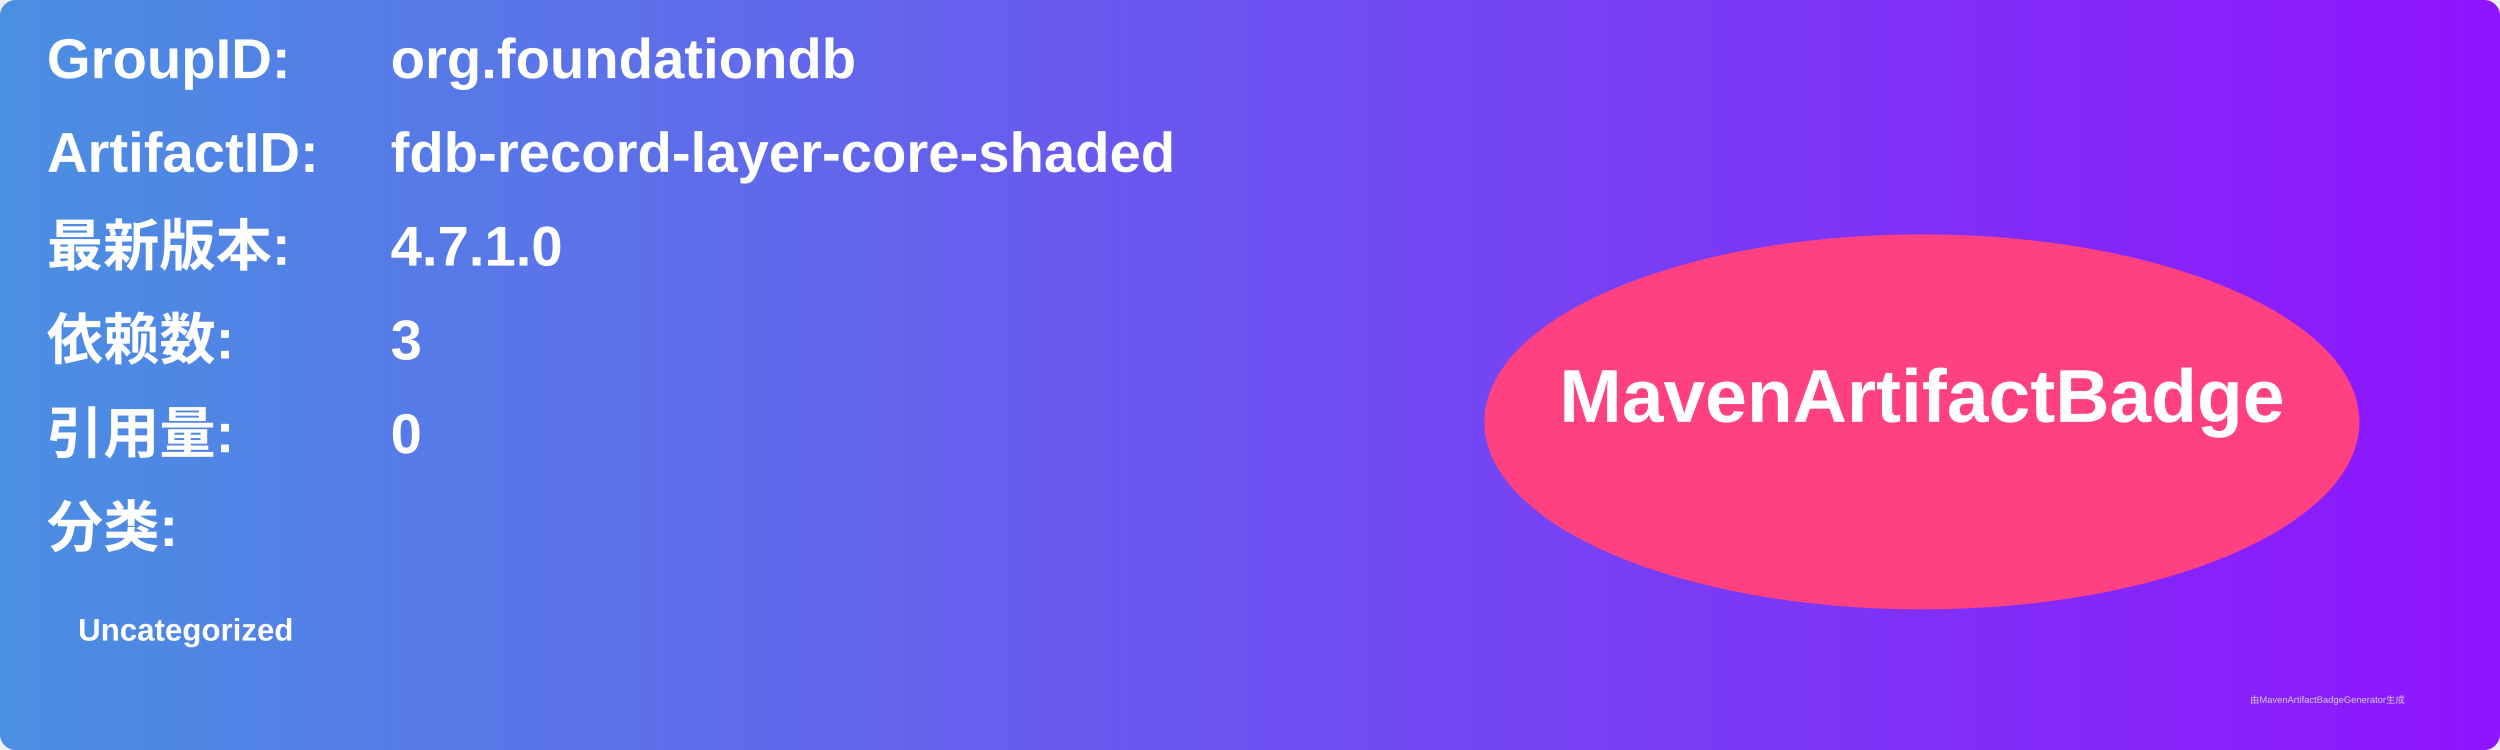
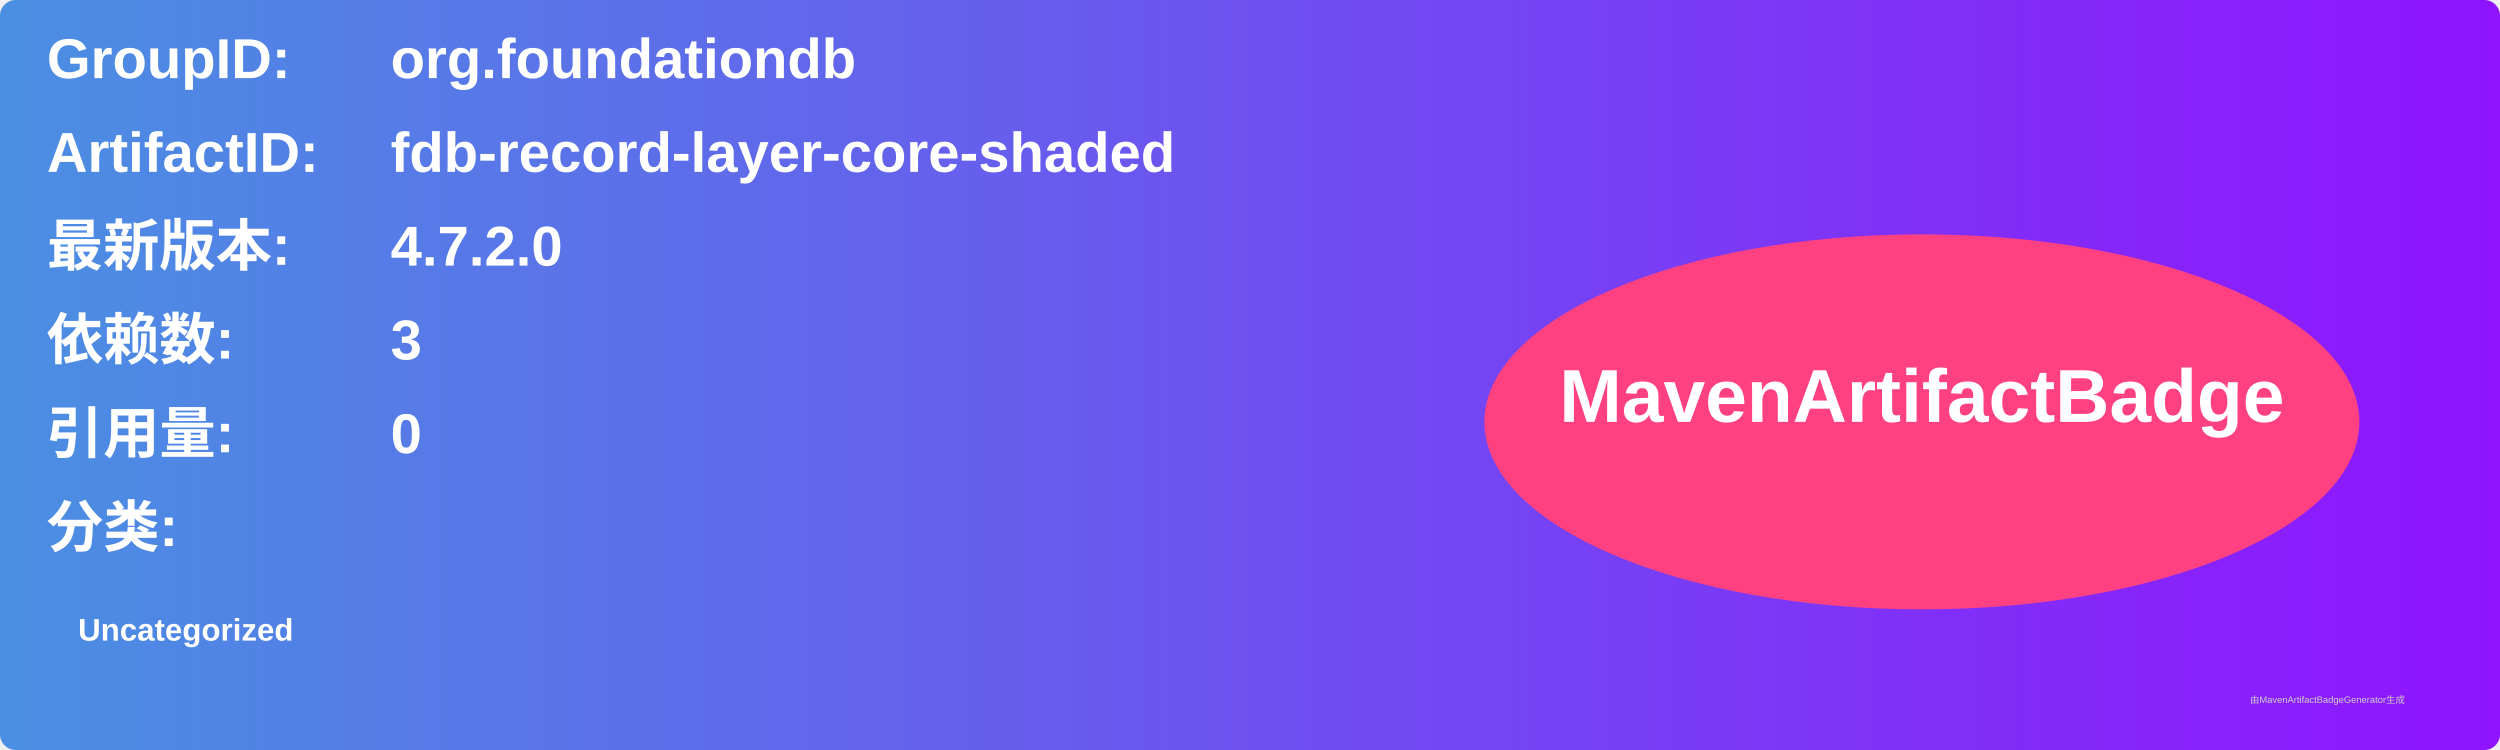
<svg xmlns="http://www.w3.org/2000/svg" width="800" height="240" viewBox="0 0 800 240">
  <linearGradient id="grad" x1="0%" y1="0%" x2="100%" y2="0%">
    <stop offset="0%" stop-color="#4a90e2" />
    <stop offset="100%" stop-color="#9013fe" />
  </linearGradient>
  <rect width="100%" height="100%" rx="5" ry="5" fill="url(#grad)" />
  <g transform="translate(15, 15)">
    <text x="0" y="10" font-family="Arial" font-size="18" fill="white" font-weight="bold" width="260">GroupID:</text>
    <text x="110" y="10" font-family="Arial" font-size="18" fill="white" font-weight="bold" width="460">org.foundationdb</text>
    <text x="0" y="40" font-family="Arial" font-size="18" fill="white" font-weight="bold" width="260">ArtifactID:</text>
    <text x="110" y="40" font-family="Arial" font-size="18" fill="white" font-weight="bold" width="460">fdb-record-layer-core-shaded</text>
    <text x="0" y="70" font-family="Arial" font-size="18" fill="white" font-weight="bold">最新版本:</text>
    <text x="110" y="70" font-family="Arial" font-size="18" fill="white" font-weight="bold">
-       <tspan font-weight="bold">4.7.1.0</tspan>
+       <tspan font-weight="bold">4.7.2.0</tspan>
    </text>
    <text x="0" y="100" font-family="Arial" font-size="18" fill="white" font-weight="bold">依赖数: </text>
    <text x="110" y="100" font-family="Arial" font-size="18" fill="white">
      <tspan font-weight="bold">3</tspan>
    </text>
    <text x="0" y="130" font-family="Arial" font-size="18" fill="white" font-weight="bold">引用量: </text>
    <text x="110" y="130" font-family="Arial" font-size="18" fill="white">
      <tspan font-weight="bold">0</tspan>
    </text>
    <text x="0" y="160" font-family="Arial" font-size="18" fill="white" font-weight="bold">分类:</text>
    <text x="10" y="190" font-family="Arial" font-size="10" fill="white">
      <tspan font-weight="bold">Uncategorized</tspan>
    </text>
    <ellipse cx="600" cy="120" rx="140" ry="60" fill="#ff4081" />
    <text x="600" y="120" text-anchor="middle" font-family="Arial" font-size="24" fill="white" font-weight="bold">MavenArtifactBadge</text>
  </g>
  <text x="720" y="225" font-family="Arial" font-size="3" fill="#d0d0d0">由MavenArtifactBadgeGenerator生成</text>
</svg>
